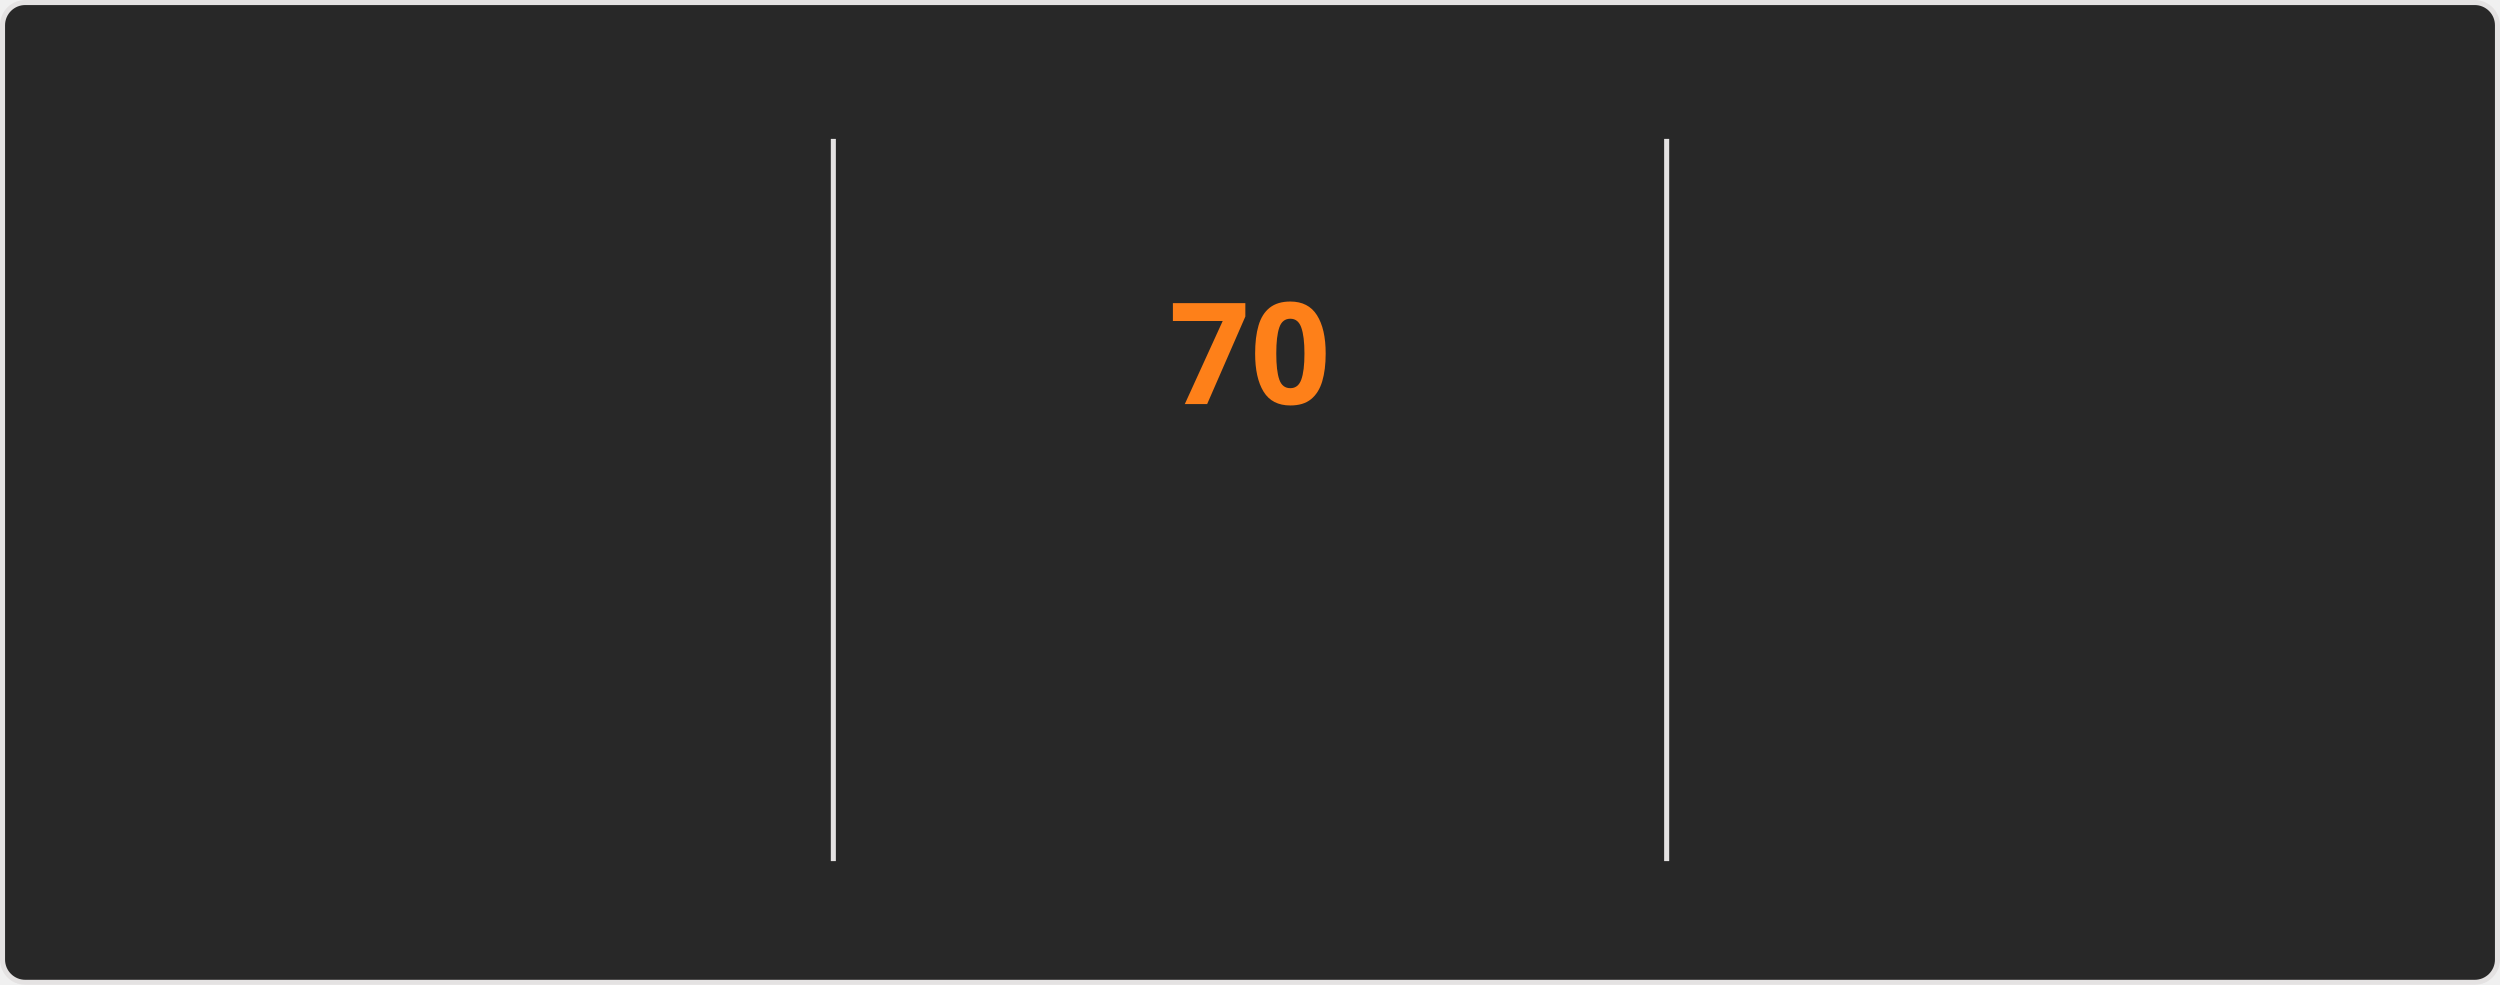
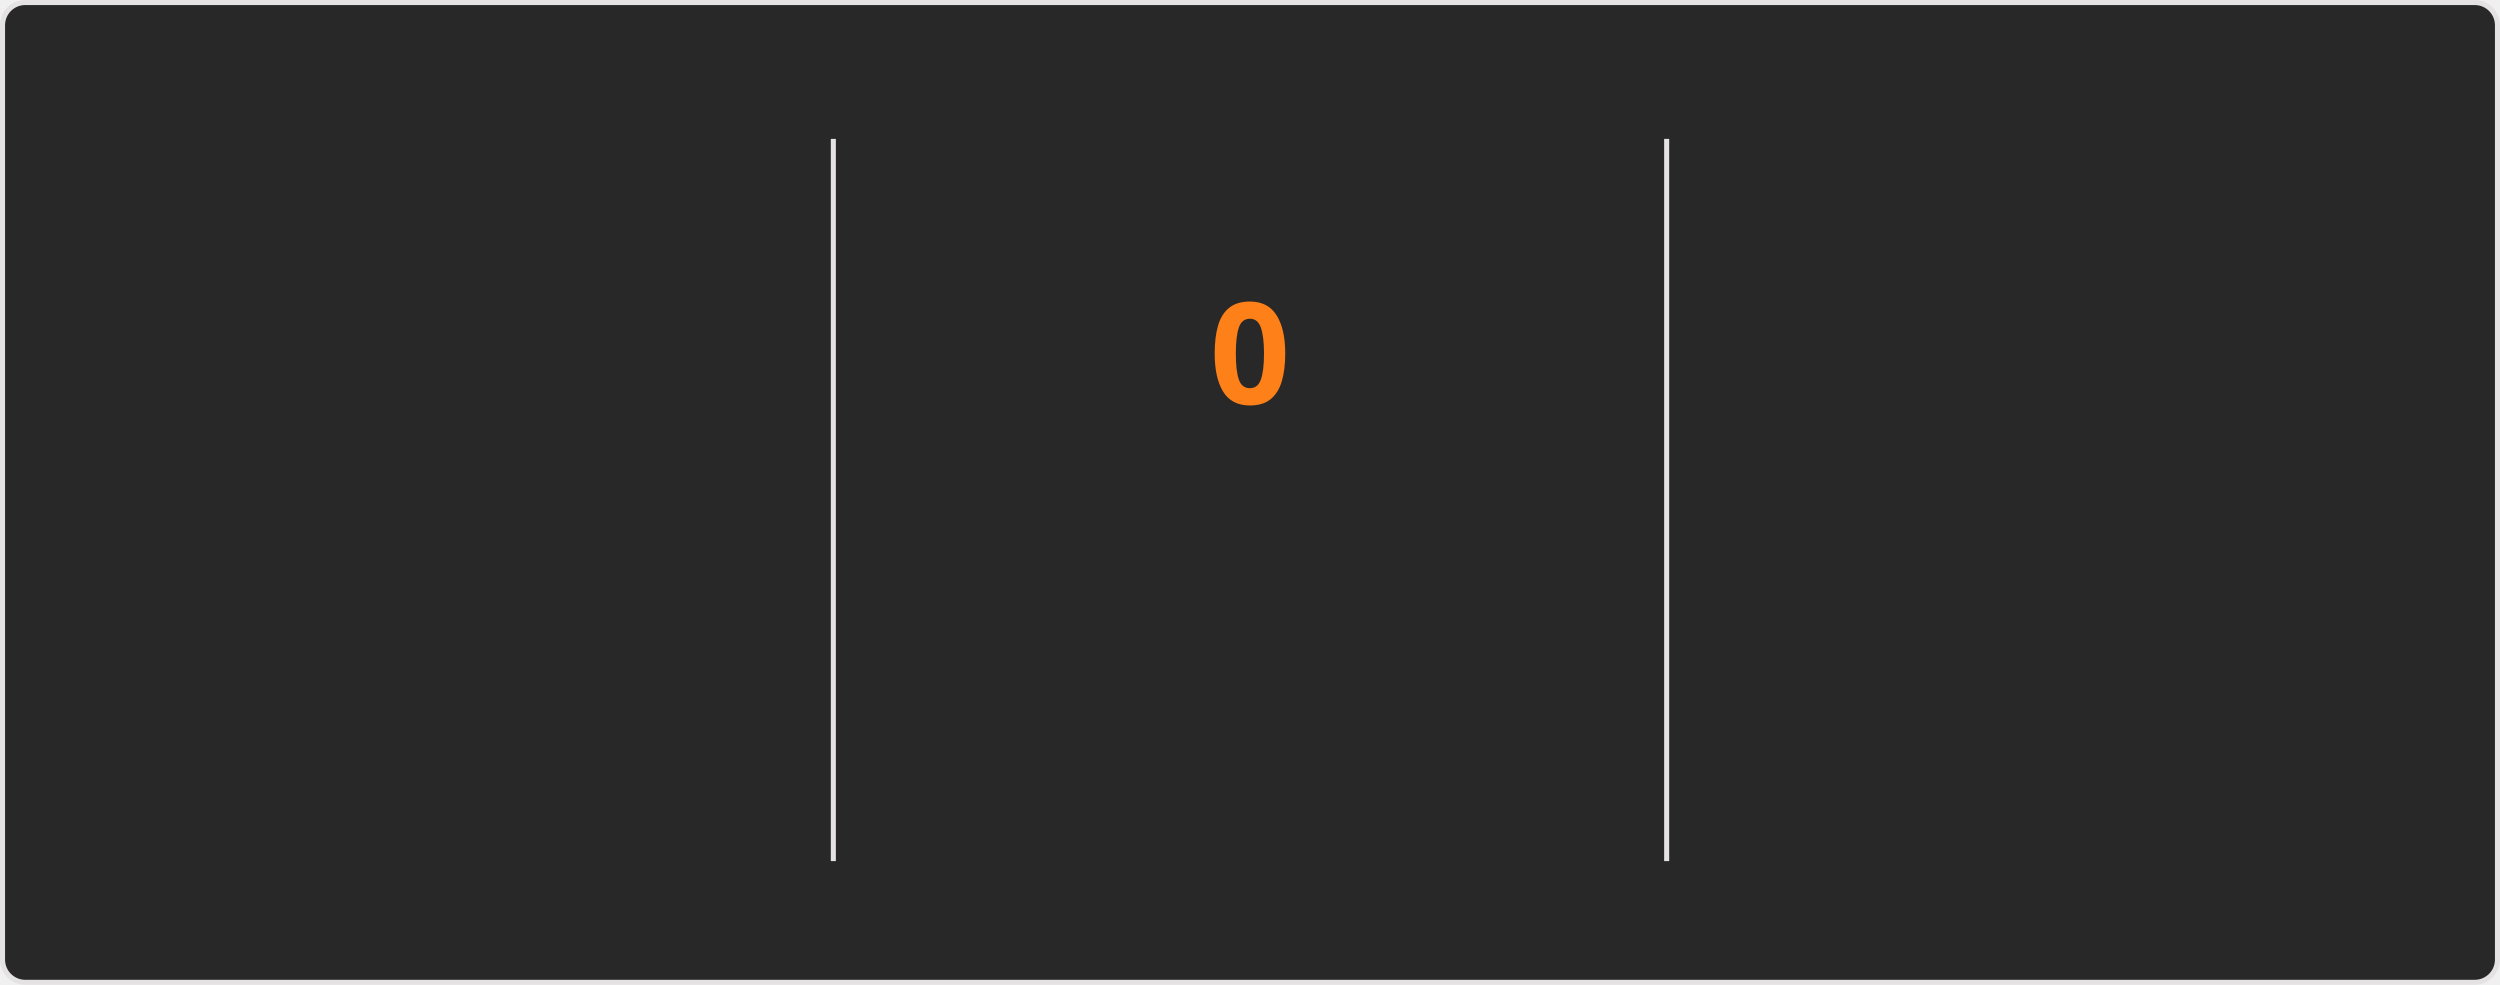
<svg xmlns="http://www.w3.org/2000/svg" style="isolation: isolate" viewBox="0 0 495 195" width="495px" height="195px" direction="ltr">
  <style>
    @keyframes currstreak {
      0% { font-size: 3px; opacity: 0.2; }
      80% { font-size: 34px; opacity: 1; }
      100% { font-size: 28px; opacity: 1; }
    }
    @keyframes fadein {
      0% { opacity: 0; }
      100% { opacity: 1; }
    }
    .big-number {
      font-family: "Segoe UI", Ubuntu, sans-serif;
      font-weight: 700;
      font-size: 28px;
      fill: #fabd2f;
    }
    .label {
      font-family: "Segoe UI", Ubuntu, sans-serif;
      font-weight: 400;
      font-size: 14px;
      fill: #fabd2f;
    }
    .range-text {
      font-family: "Segoe UI", Ubuntu, sans-serif;
      font-weight: 400;
      font-size: 12px;
      fill: #8ec07c;
    }
    .current-streak-num {
      font-family: "Segoe UI", Ubuntu, sans-serif;
      font-weight: 700;
      font-size: 28px;
      fill: #fe8019;
    }</style>
  <defs>
    <clipPath id="outer_rectangle">
      <rect width="495" height="195" rx="4.5" />
    </clipPath>
    <mask id="mask_out_ring_behind_fire">
      <rect width="495" height="195" fill="white" />
      <ellipse id="mask-ellipse" cx="247.5" cy="32" rx="13" ry="18" fill="black" />
    </mask>
  </defs>
  <g clip-path="url(#outer_rectangle)">
    <g style="isolation: isolate">
      <rect fill="#282828" rx="4.5" x="0.5" y="0.5" width="494" height="194" stroke="#e4e2e2" />
    </g>
    <g style="isolation: isolate">
      <line x1="165" y1="28" x2="165" y2="170" vector-effect="non-scaling-stroke" stroke-width="1" stroke="#e4e2e2" stroke-linejoin="miter" stroke-linecap="square" stroke-miterlimit="3" />
      <line x1="330" y1="28" x2="330" y2="170" vector-effect="non-scaling-stroke" stroke-width="1" stroke="#e4e2e2" stroke-linejoin="miter" stroke-linecap="square" stroke-miterlimit="3" />
    </g>
    <g style="isolation: isolate">
      <g transform="translate(82.5, 48)">
        <text x="0" y="32" stroke-width="0" text-anchor="middle" class="big-number" style="opacity: 0; animation: fadein 0.5s linear forwards 0.6s">
            5.9K
          </text>
      </g>
      <g transform="translate(82.5, 84)">
        <text x="0" y="32" stroke-width="0" text-anchor="middle" class="label" style="opacity: 0; animation: fadein 0.5s linear forwards 0.7s">
            Total Contributions
          </text>
      </g>
      <g transform="translate(82.5, 114)">
        <text x="0" y="32" stroke-width="0" text-anchor="middle" class="range-text" style="opacity: 0; animation: fadein 0.5s linear forwards 0.8s">
-             Sep 14 - Present
+             Sep 21 - Present
          </text>
      </g>
    </g>
    <g style="isolation: isolate">
      <g mask="url(#mask_out_ring_behind_fire)">
        <circle cx="247.5" cy="71" r="40" fill="none" stroke="#fabd2f" stroke-width="5" style="opacity: 0; animation: fadein 0.5s linear forwards 0.4s" />
      </g>
      <g transform="translate(247.5, 19.5)" stroke-opacity="0" style="opacity: 0; animation: fadein 0.5s linear forwards 0.6s">
        <path d="M -12 -0.5 L 15 -0.5 L 15 23.5 L -12 23.5 L -12 -0.5 Z" fill="none" />
        <path d="M 1.5 0.67 C 1.5 0.67 2.24 3.32 2.24 5.47 C 2.24 7.53 0.89 9.2 -1.17 9.2 C -3.23 9.2 -4.79 7.53 -4.79 5.47 L -4.76 5.11 C -6.78 7.51 -8 10.62 -8 13.99 C -8 18.41 -4.42 22 0 22 C 4.42 22 8 18.41 8 13.99 C 8 8.6 5.41 3.79 1.5 0.67 Z M -0.29 19 C -2.07 19 -3.51 17.6 -3.51 15.86 C -3.51 14.24 -2.46 13.1 -0.7 12.74 C 1.07 12.38 2.9 11.53 3.92 10.16 C 4.31 11.45 4.51 12.81 4.51 14.2 C 4.51 16.85 2.36 19 -0.29 19 Z" fill="#fabd2f" stroke-opacity="0" />
      </g>
      <g transform="translate(247.5, 48)">
        <text x="0" y="32" stroke-width="0" text-anchor="middle" class="current-streak-num" style="animation: currstreak 0.6s linear forwards">
-             70
+             0
          </text>
      </g>
      <g transform="translate(247.5, 108)">
        <text x="0" y="32" stroke-width="0" text-anchor="middle" class="label" style="opacity: 0; animation: fadein 0.5s linear forwards 0.9s">
            Current Streak
          </text>
      </g>
      <g transform="translate(247.5, 145)">
        <text x="0" y="21" stroke-width="0" text-anchor="middle" class="range-text" style="opacity: 0; animation: fadein 0.5s linear forwards 0.9s">
-             Jul 12 - Sep 19
+             0 days
          </text>
      </g>
    </g>
    <g style="isolation: isolate">
      <g transform="translate(412.5, 48)">
        <text x="0" y="32" stroke-width="0" text-anchor="middle" class="big-number" style="opacity: 0; animation: fadein 0.5s linear forwards 1.2s">
            70
          </text>
      </g>
      <g transform="translate(412.5, 84)">
        <text x="0" y="32" stroke-width="0" text-anchor="middle" class="label" style="opacity: 0; animation: fadein 0.5s linear forwards 1.3s">
            Longest Streak
          </text>
      </g>
      <g transform="translate(412.5, 114)">
        <text x="0" y="32" stroke-width="0" text-anchor="middle" class="range-text" style="opacity: 0; animation: fadein 0.5s linear forwards 1.4s">
            Jul 12 - Sep 19
          </text>
      </g>
    </g>
  </g>
</svg>
